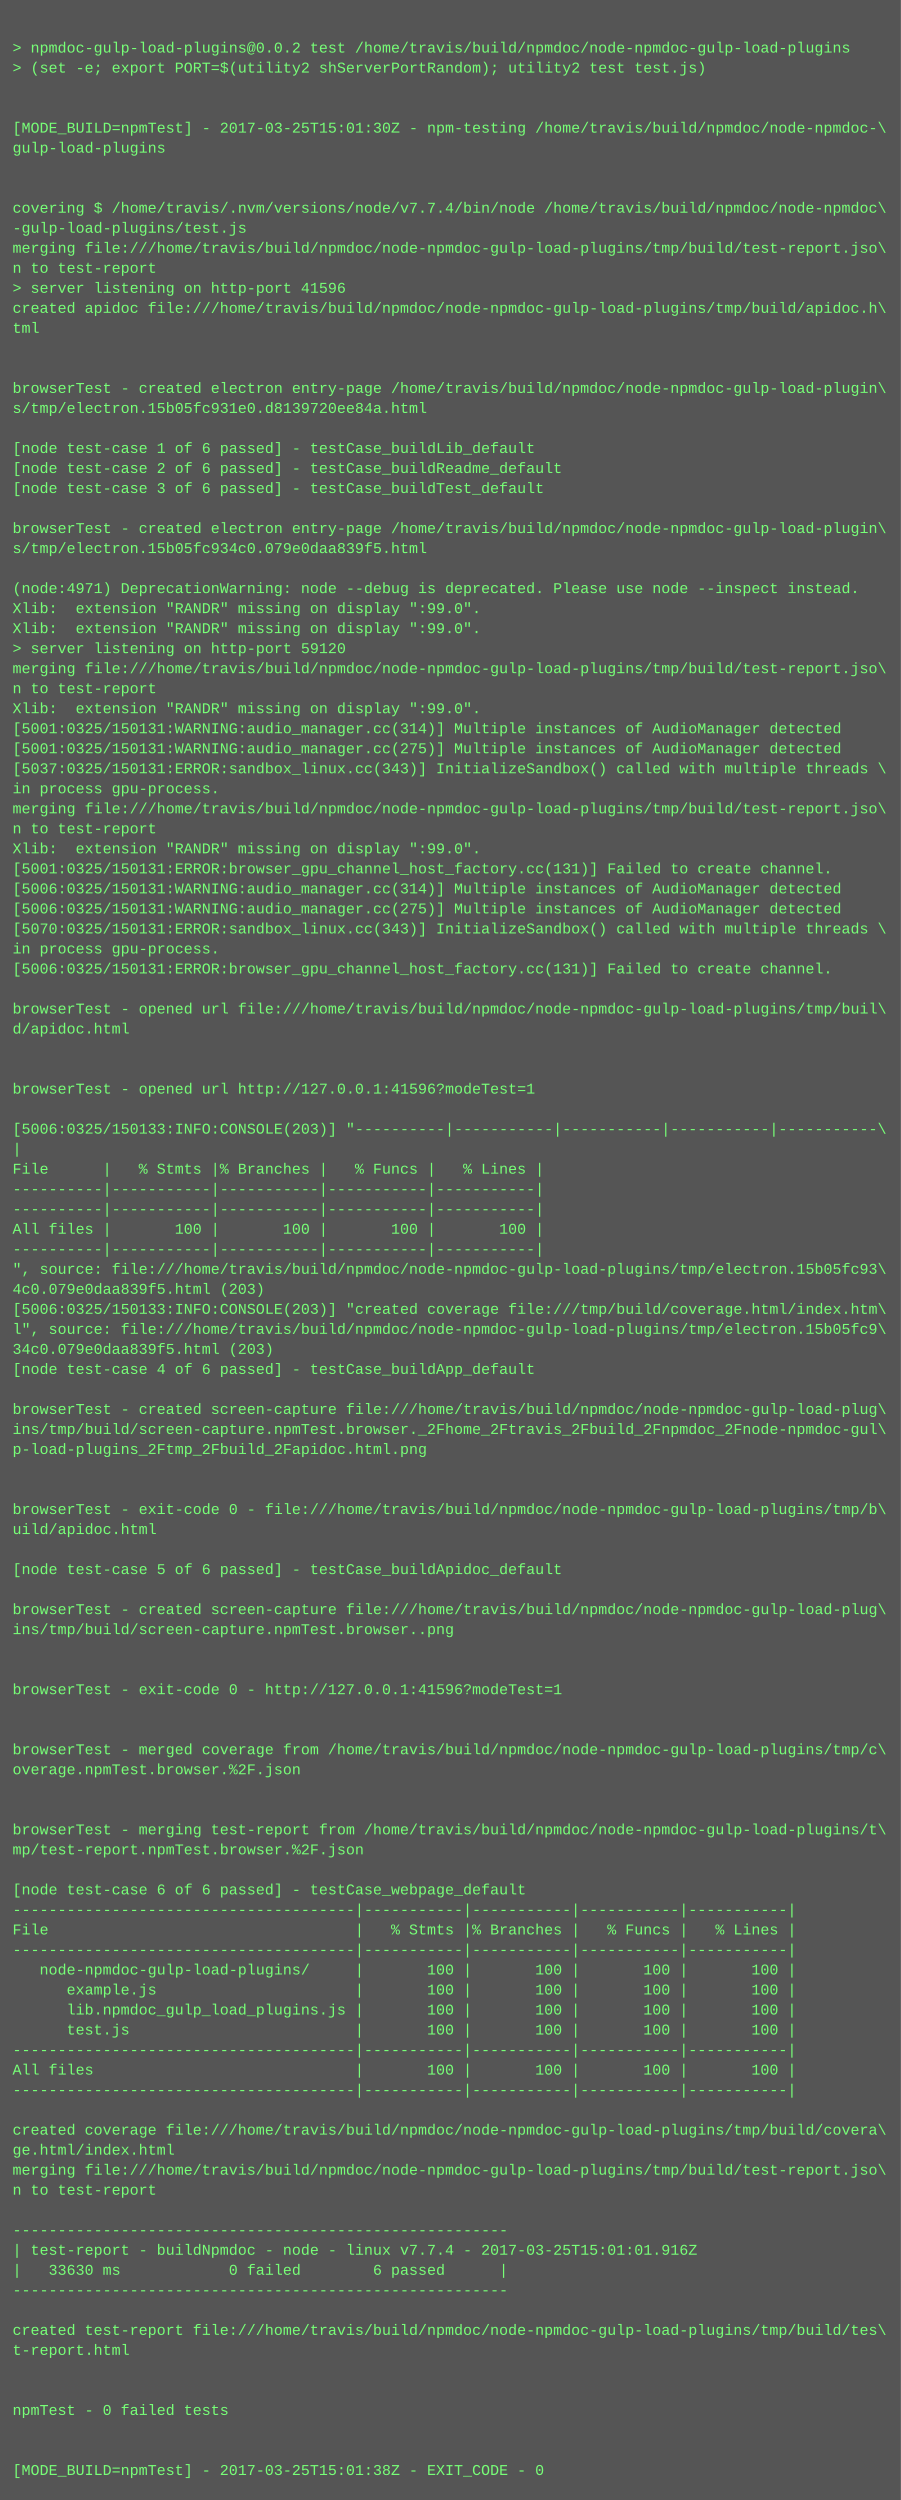
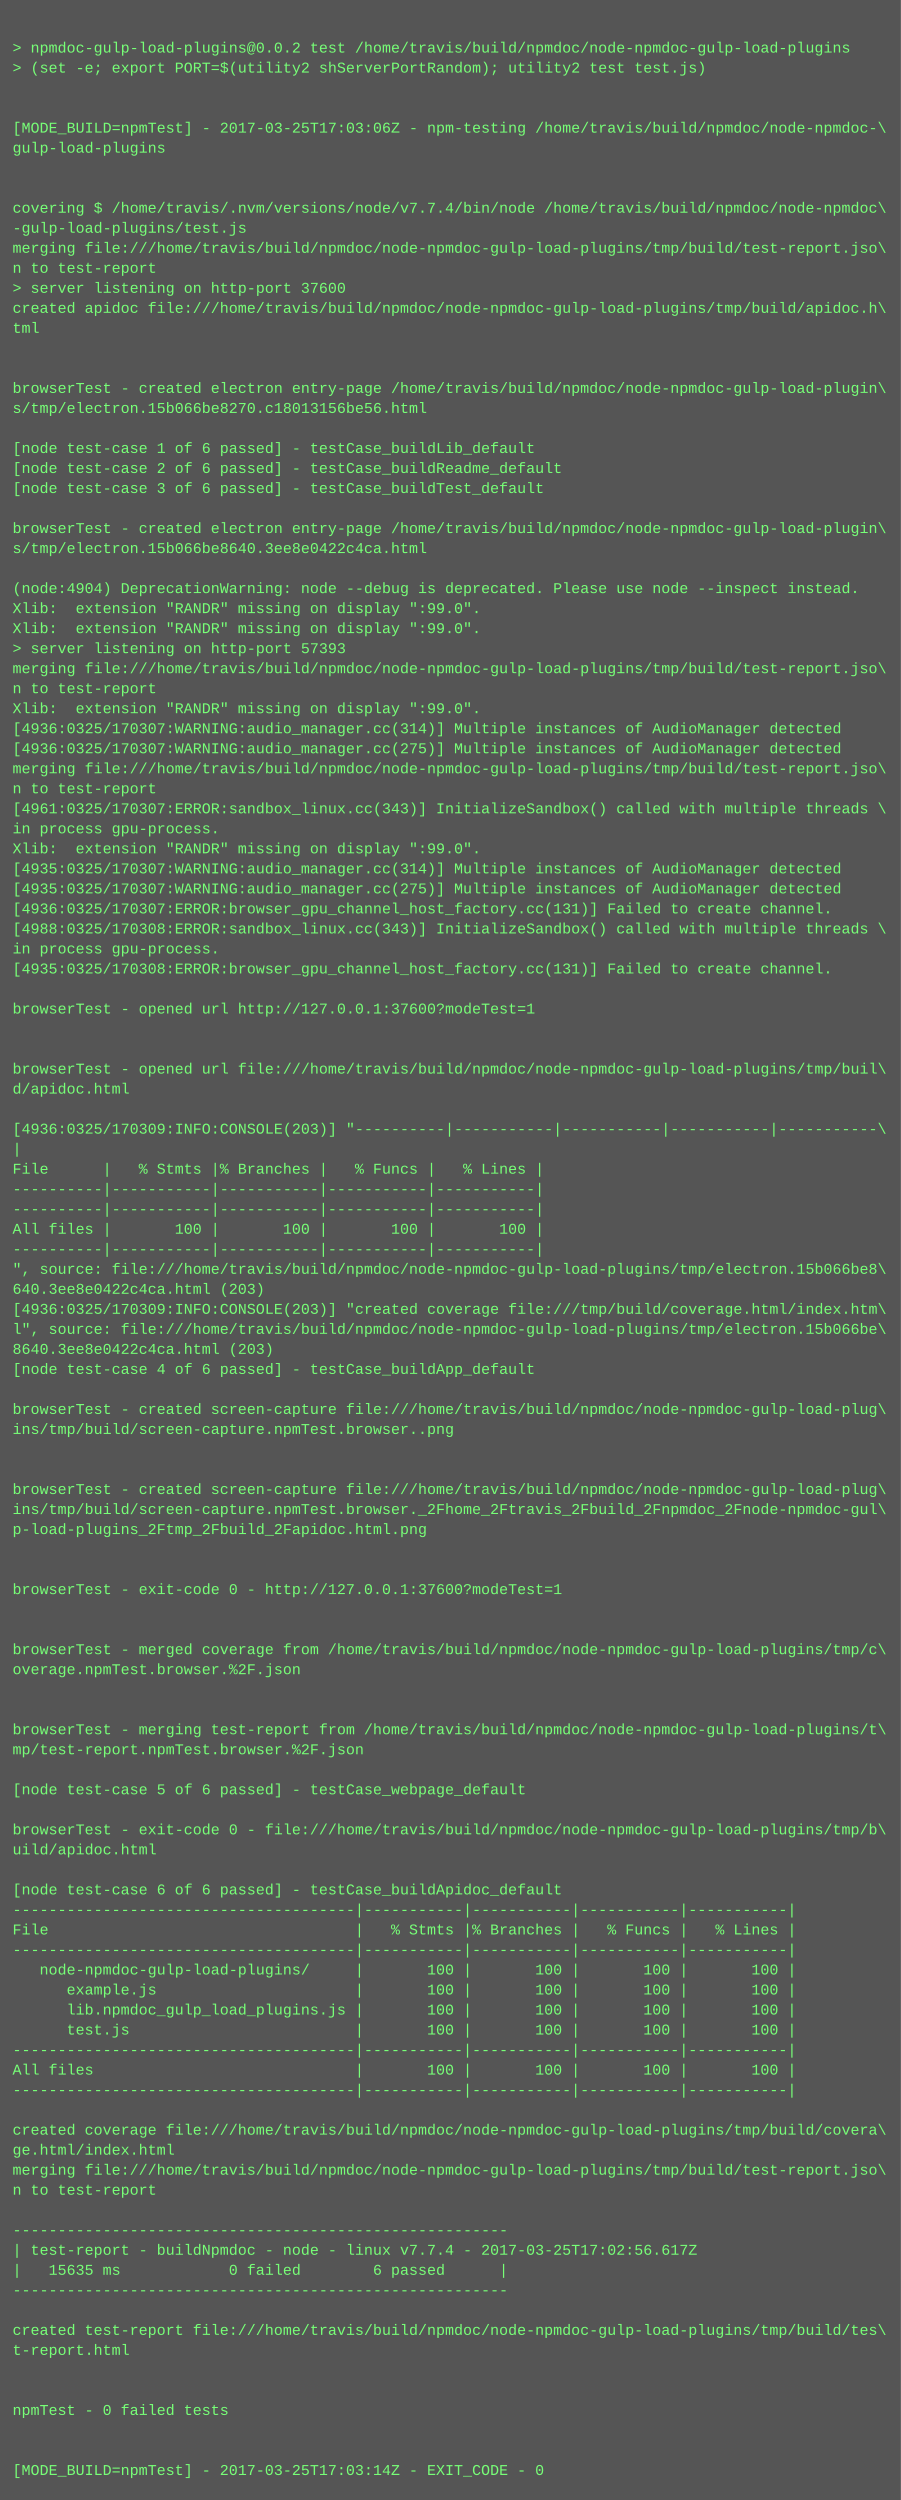
<svg xmlns="http://www.w3.org/2000/svg" height="1998" width="720">
  <rect height="1998" fill="#555" width="720" />
  <text fill="#7f7" font-family="Courier New" font-size="12" xml:space="preserve">
    <tspan x="10" y="26" />
    <tspan x="10" y="42">&gt; npmdoc-gulp-load-plugins@0.0.2 test /home/travis/build/npmdoc/node-npmdoc-gulp-load-plugins</tspan>
    <tspan x="10" y="58">&gt; (set -e; export PORT=$(utility2 shServerPortRandom); utility2 test test.js)</tspan>
    <tspan x="10" y="74" />
    <tspan x="10" y="90" />
-     <tspan x="10" y="106">[MODE_BUILD=npmTest] - 2017-03-25T15:01:30Z - npm-testing /home/travis/build/npmdoc/node-npmdoc-\</tspan>
+     <tspan x="10" y="106">[MODE_BUILD=npmTest] - 2017-03-25T17:03:06Z - npm-testing /home/travis/build/npmdoc/node-npmdoc-\</tspan>
    <tspan x="10" y="122">gulp-load-plugins</tspan>
    <tspan x="10" y="138" />
    <tspan x="10" y="154" />
    <tspan x="10" y="170">covering $ /home/travis/.nvm/versions/node/v7.7.4/bin/node /home/travis/build/npmdoc/node-npmdoc\</tspan>
    <tspan x="10" y="186">-gulp-load-plugins/test.js</tspan>
    <tspan x="10" y="202">merging file:///home/travis/build/npmdoc/node-npmdoc-gulp-load-plugins/tmp/build/test-report.jso\</tspan>
    <tspan x="10" y="218">n to test-report</tspan>
-     <tspan x="10" y="234">&gt; server listening on http-port 41596</tspan>
+     <tspan x="10" y="234">&gt; server listening on http-port 37600</tspan>
    <tspan x="10" y="250">created apidoc file:///home/travis/build/npmdoc/node-npmdoc-gulp-load-plugins/tmp/build/apidoc.h\</tspan>
    <tspan x="10" y="266">tml</tspan>
    <tspan x="10" y="282" />
    <tspan x="10" y="298" />
    <tspan x="10" y="314">browserTest - created electron entry-page /home/travis/build/npmdoc/node-npmdoc-gulp-load-plugin\</tspan>
-     <tspan x="10" y="330">s/tmp/electron.15b05fc931e0.d8139720ee84a.html</tspan>
+     <tspan x="10" y="330">s/tmp/electron.15b066be8270.c18013156be56.html</tspan>
    <tspan x="10" y="346" />
    <tspan x="10" y="362">[node test-case 1 of 6 passed] - testCase_buildLib_default</tspan>
    <tspan x="10" y="378">[node test-case 2 of 6 passed] - testCase_buildReadme_default</tspan>
    <tspan x="10" y="394">[node test-case 3 of 6 passed] - testCase_buildTest_default</tspan>
    <tspan x="10" y="410" />
    <tspan x="10" y="426">browserTest - created electron entry-page /home/travis/build/npmdoc/node-npmdoc-gulp-load-plugin\</tspan>
-     <tspan x="10" y="442">s/tmp/electron.15b05fc934c0.079e0daa839f5.html</tspan>
+     <tspan x="10" y="442">s/tmp/electron.15b066be8640.3ee8e0422c4ca.html</tspan>
    <tspan x="10" y="458" />
-     <tspan x="10" y="474">(node:4971) DeprecationWarning: node --debug is deprecated. Please use node --inspect instead.</tspan>
+     <tspan x="10" y="474">(node:4904) DeprecationWarning: node --debug is deprecated. Please use node --inspect instead.</tspan>
    <tspan x="10" y="490">Xlib:  extension "RANDR" missing on display ":99.0".</tspan>
    <tspan x="10" y="506">Xlib:  extension "RANDR" missing on display ":99.0".</tspan>
-     <tspan x="10" y="522">&gt; server listening on http-port 59120</tspan>
+     <tspan x="10" y="522">&gt; server listening on http-port 57393</tspan>
    <tspan x="10" y="538">merging file:///home/travis/build/npmdoc/node-npmdoc-gulp-load-plugins/tmp/build/test-report.jso\</tspan>
    <tspan x="10" y="554">n to test-report</tspan>
    <tspan x="10" y="570">Xlib:  extension "RANDR" missing on display ":99.0".</tspan>
-     <tspan x="10" y="586">[5001:0325/150131:WARNING:audio_manager.cc(314)] Multiple instances of AudioManager detected</tspan>
-     <tspan x="10" y="602">[5001:0325/150131:WARNING:audio_manager.cc(275)] Multiple instances of AudioManager detected</tspan>
-     <tspan x="10" y="618">[5037:0325/150131:ERROR:sandbox_linux.cc(343)] InitializeSandbox() called with multiple threads \</tspan>
-     <tspan x="10" y="634">in process gpu-process. </tspan>
-     <tspan x="10" y="650">merging file:///home/travis/build/npmdoc/node-npmdoc-gulp-load-plugins/tmp/build/test-report.jso\</tspan>
-     <tspan x="10" y="666">n to test-report</tspan>
+     <tspan x="10" y="586">[4936:0325/170307:WARNING:audio_manager.cc(314)] Multiple instances of AudioManager detected</tspan>
+     <tspan x="10" y="602">[4936:0325/170307:WARNING:audio_manager.cc(275)] Multiple instances of AudioManager detected</tspan>
+     <tspan x="10" y="618">merging file:///home/travis/build/npmdoc/node-npmdoc-gulp-load-plugins/tmp/build/test-report.jso\</tspan>
+     <tspan x="10" y="634">n to test-report</tspan>
+     <tspan x="10" y="650">[4961:0325/170307:ERROR:sandbox_linux.cc(343)] InitializeSandbox() called with multiple threads \</tspan>
+     <tspan x="10" y="666">in process gpu-process. </tspan>
    <tspan x="10" y="682">Xlib:  extension "RANDR" missing on display ":99.0".</tspan>
-     <tspan x="10" y="698">[5001:0325/150131:ERROR:browser_gpu_channel_host_factory.cc(131)] Failed to create channel.</tspan>
-     <tspan x="10" y="714">[5006:0325/150131:WARNING:audio_manager.cc(314)] Multiple instances of AudioManager detected</tspan>
-     <tspan x="10" y="730">[5006:0325/150131:WARNING:audio_manager.cc(275)] Multiple instances of AudioManager detected</tspan>
-     <tspan x="10" y="746">[5070:0325/150131:ERROR:sandbox_linux.cc(343)] InitializeSandbox() called with multiple threads \</tspan>
+     <tspan x="10" y="698">[4935:0325/170307:WARNING:audio_manager.cc(314)] Multiple instances of AudioManager detected</tspan>
+     <tspan x="10" y="714">[4935:0325/170307:WARNING:audio_manager.cc(275)] Multiple instances of AudioManager detected</tspan>
+     <tspan x="10" y="730">[4936:0325/170307:ERROR:browser_gpu_channel_host_factory.cc(131)] Failed to create channel.</tspan>
+     <tspan x="10" y="746">[4988:0325/170308:ERROR:sandbox_linux.cc(343)] InitializeSandbox() called with multiple threads \</tspan>
    <tspan x="10" y="762">in process gpu-process. </tspan>
-     <tspan x="10" y="778">[5006:0325/150131:ERROR:browser_gpu_channel_host_factory.cc(131)] Failed to create channel.</tspan>
+     <tspan x="10" y="778">[4935:0325/170308:ERROR:browser_gpu_channel_host_factory.cc(131)] Failed to create channel.</tspan>
    <tspan x="10" y="794" />
-     <tspan x="10" y="810">browserTest - opened url file:///home/travis/build/npmdoc/node-npmdoc-gulp-load-plugins/tmp/buil\</tspan>
-     <tspan x="10" y="826">d/apidoc.html</tspan>
+     <tspan x="10" y="810">browserTest - opened url http://127.0.0.1:37600?modeTest=1</tspan>
+     <tspan x="10" y="826" />
    <tspan x="10" y="842" />
-     <tspan x="10" y="858" />
-     <tspan x="10" y="874">browserTest - opened url http://127.0.0.1:41596?modeTest=1</tspan>
+     <tspan x="10" y="858">browserTest - opened url file:///home/travis/build/npmdoc/node-npmdoc-gulp-load-plugins/tmp/buil\</tspan>
+     <tspan x="10" y="874">d/apidoc.html</tspan>
    <tspan x="10" y="890" />
-     <tspan x="10" y="906">[5006:0325/150133:INFO:CONSOLE(203)] "----------|-----------|-----------|-----------|-----------\</tspan>
+     <tspan x="10" y="906">[4936:0325/170309:INFO:CONSOLE(203)] "----------|-----------|-----------|-----------|-----------\</tspan>
    <tspan x="10" y="922">|</tspan>
    <tspan x="10" y="938">File      |   % Stmts |% Branches |   % Funcs |   % Lines |</tspan>
    <tspan x="10" y="954">----------|-----------|-----------|-----------|-----------|</tspan>
    <tspan x="10" y="970">----------|-----------|-----------|-----------|-----------|</tspan>
    <tspan x="10" y="986">All files |       100 |       100 |       100 |       100 |</tspan>
    <tspan x="10" y="1002">----------|-----------|-----------|-----------|-----------|</tspan>
-     <tspan x="10" y="1018">", source: file:///home/travis/build/npmdoc/node-npmdoc-gulp-load-plugins/tmp/electron.15b05fc93\</tspan>
-     <tspan x="10" y="1034">4c0.079e0daa839f5.html (203)</tspan>
-     <tspan x="10" y="1050">[5006:0325/150133:INFO:CONSOLE(203)] "created coverage file:///tmp/build/coverage.html/index.htm\</tspan>
-     <tspan x="10" y="1066">l", source: file:///home/travis/build/npmdoc/node-npmdoc-gulp-load-plugins/tmp/electron.15b05fc9\</tspan>
-     <tspan x="10" y="1082">34c0.079e0daa839f5.html (203)</tspan>
+     <tspan x="10" y="1018">", source: file:///home/travis/build/npmdoc/node-npmdoc-gulp-load-plugins/tmp/electron.15b066be8\</tspan>
+     <tspan x="10" y="1034">640.3ee8e0422c4ca.html (203)</tspan>
+     <tspan x="10" y="1050">[4936:0325/170309:INFO:CONSOLE(203)] "created coverage file:///tmp/build/coverage.html/index.htm\</tspan>
+     <tspan x="10" y="1066">l", source: file:///home/travis/build/npmdoc/node-npmdoc-gulp-load-plugins/tmp/electron.15b066be\</tspan>
+     <tspan x="10" y="1082">8640.3ee8e0422c4ca.html (203)</tspan>
    <tspan x="10" y="1098">[node test-case 4 of 6 passed] - testCase_buildApp_default</tspan>
    <tspan x="10" y="1114" />
    <tspan x="10" y="1130">browserTest - created screen-capture file:///home/travis/build/npmdoc/node-npmdoc-gulp-load-plug\</tspan>
-     <tspan x="10" y="1146">ins/tmp/build/screen-capture.npmTest.browser._2Fhome_2Ftravis_2Fbuild_2Fnpmdoc_2Fnode-npmdoc-gul\</tspan>
-     <tspan x="10" y="1162">p-load-plugins_2Ftmp_2Fbuild_2Fapidoc.html.png</tspan>
+     <tspan x="10" y="1146">ins/tmp/build/screen-capture.npmTest.browser..png</tspan>
+     <tspan x="10" y="1162" />
    <tspan x="10" y="1178" />
-     <tspan x="10" y="1194" />
-     <tspan x="10" y="1210">browserTest - exit-code 0 - file:///home/travis/build/npmdoc/node-npmdoc-gulp-load-plugins/tmp/b\</tspan>
-     <tspan x="10" y="1226">uild/apidoc.html</tspan>
+     <tspan x="10" y="1194">browserTest - created screen-capture file:///home/travis/build/npmdoc/node-npmdoc-gulp-load-plug\</tspan>
+     <tspan x="10" y="1210">ins/tmp/build/screen-capture.npmTest.browser._2Fhome_2Ftravis_2Fbuild_2Fnpmdoc_2Fnode-npmdoc-gul\</tspan>
+     <tspan x="10" y="1226">p-load-plugins_2Ftmp_2Fbuild_2Fapidoc.html.png</tspan>
    <tspan x="10" y="1242" />
-     <tspan x="10" y="1258">[node test-case 5 of 6 passed] - testCase_buildApidoc_default</tspan>
-     <tspan x="10" y="1274" />
-     <tspan x="10" y="1290">browserTest - created screen-capture file:///home/travis/build/npmdoc/node-npmdoc-gulp-load-plug\</tspan>
-     <tspan x="10" y="1306">ins/tmp/build/screen-capture.npmTest.browser..png</tspan>
-     <tspan x="10" y="1322" />
-     <tspan x="10" y="1338" />
-     <tspan x="10" y="1354">browserTest - exit-code 0 - http://127.0.0.1:41596?modeTest=1</tspan>
+     <tspan x="10" y="1258" />
+     <tspan x="10" y="1274">browserTest - exit-code 0 - http://127.0.0.1:37600?modeTest=1</tspan>
+     <tspan x="10" y="1290" />
+     <tspan x="10" y="1306" />
+     <tspan x="10" y="1322">browserTest - merged coverage from /home/travis/build/npmdoc/node-npmdoc-gulp-load-plugins/tmp/c\</tspan>
+     <tspan x="10" y="1338">overage.npmTest.browser.%2F.json</tspan>
+     <tspan x="10" y="1354" />
    <tspan x="10" y="1370" />
-     <tspan x="10" y="1386" />
-     <tspan x="10" y="1402">browserTest - merged coverage from /home/travis/build/npmdoc/node-npmdoc-gulp-load-plugins/tmp/c\</tspan>
-     <tspan x="10" y="1418">overage.npmTest.browser.%2F.json</tspan>
-     <tspan x="10" y="1434" />
+     <tspan x="10" y="1386">browserTest - merging test-report from /home/travis/build/npmdoc/node-npmdoc-gulp-load-plugins/t\</tspan>
+     <tspan x="10" y="1402">mp/test-report.npmTest.browser.%2F.json</tspan>
+     <tspan x="10" y="1418" />
+     <tspan x="10" y="1434">[node test-case 5 of 6 passed] - testCase_webpage_default</tspan>
    <tspan x="10" y="1450" />
-     <tspan x="10" y="1466">browserTest - merging test-report from /home/travis/build/npmdoc/node-npmdoc-gulp-load-plugins/t\</tspan>
-     <tspan x="10" y="1482">mp/test-report.npmTest.browser.%2F.json</tspan>
+     <tspan x="10" y="1466">browserTest - exit-code 0 - file:///home/travis/build/npmdoc/node-npmdoc-gulp-load-plugins/tmp/b\</tspan>
+     <tspan x="10" y="1482">uild/apidoc.html</tspan>
    <tspan x="10" y="1498" />
-     <tspan x="10" y="1514">[node test-case 6 of 6 passed] - testCase_webpage_default</tspan>
+     <tspan x="10" y="1514">[node test-case 6 of 6 passed] - testCase_buildApidoc_default</tspan>
    <tspan x="10" y="1530">--------------------------------------|-----------|-----------|-----------|-----------|</tspan>
    <tspan x="10" y="1546">File                                  |   % Stmts |% Branches |   % Funcs |   % Lines |</tspan>
    <tspan x="10" y="1562">--------------------------------------|-----------|-----------|-----------|-----------|</tspan>
    <tspan x="10" y="1578">   node-npmdoc-gulp-load-plugins/     |       100 |       100 |       100 |       100 |</tspan>
    <tspan x="10" y="1594">      example.js                      |       100 |       100 |       100 |       100 |</tspan>
    <tspan x="10" y="1610">      lib.npmdoc_gulp_load_plugins.js |       100 |       100 |       100 |       100 |</tspan>
    <tspan x="10" y="1626">      test.js                         |       100 |       100 |       100 |       100 |</tspan>
    <tspan x="10" y="1642">--------------------------------------|-----------|-----------|-----------|-----------|</tspan>
    <tspan x="10" y="1658">All files                             |       100 |       100 |       100 |       100 |</tspan>
    <tspan x="10" y="1674">--------------------------------------|-----------|-----------|-----------|-----------|</tspan>
    <tspan x="10" y="1690" />
    <tspan x="10" y="1706">created coverage file:///home/travis/build/npmdoc/node-npmdoc-gulp-load-plugins/tmp/build/covera\</tspan>
    <tspan x="10" y="1722">ge.html/index.html</tspan>
    <tspan x="10" y="1738">merging file:///home/travis/build/npmdoc/node-npmdoc-gulp-load-plugins/tmp/build/test-report.jso\</tspan>
    <tspan x="10" y="1754">n to test-report</tspan>
    <tspan x="10" y="1770" />
    <tspan x="10" y="1786">-------------------------------------------------------</tspan>
-     <tspan x="10" y="1802">| test-report - buildNpmdoc - node - linux v7.7.4 - 2017-03-25T15:01:01.916Z</tspan>
-     <tspan x="10" y="1818">|   33630 ms            0 failed        6 passed      |</tspan>
+     <tspan x="10" y="1802">| test-report - buildNpmdoc - node - linux v7.7.4 - 2017-03-25T17:02:56.617Z</tspan>
+     <tspan x="10" y="1818">|   15635 ms            0 failed        6 passed      |</tspan>
    <tspan x="10" y="1834">-------------------------------------------------------</tspan>
    <tspan x="10" y="1850" />
    <tspan x="10" y="1866">created test-report file:///home/travis/build/npmdoc/node-npmdoc-gulp-load-plugins/tmp/build/tes\</tspan>
    <tspan x="10" y="1882">t-report.html</tspan>
    <tspan x="10" y="1898" />
    <tspan x="10" y="1914" />
    <tspan x="10" y="1930">npmTest - 0 failed tests</tspan>
    <tspan x="10" y="1946" />
    <tspan x="10" y="1962" />
-     <tspan x="10" y="1978">[MODE_BUILD=npmTest] - 2017-03-25T15:01:38Z - EXIT_CODE - 0</tspan>
+     <tspan x="10" y="1978">[MODE_BUILD=npmTest] - 2017-03-25T17:03:14Z - EXIT_CODE - 0</tspan>
  </text>
</svg>
